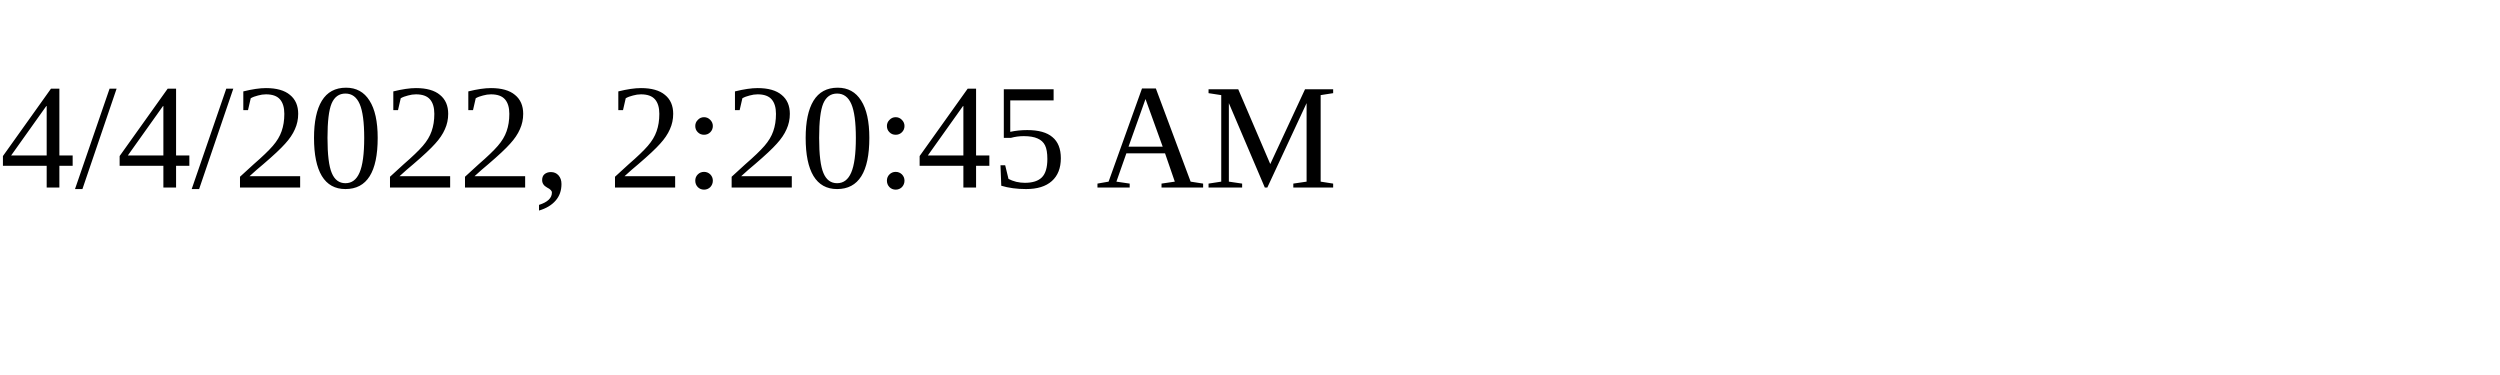
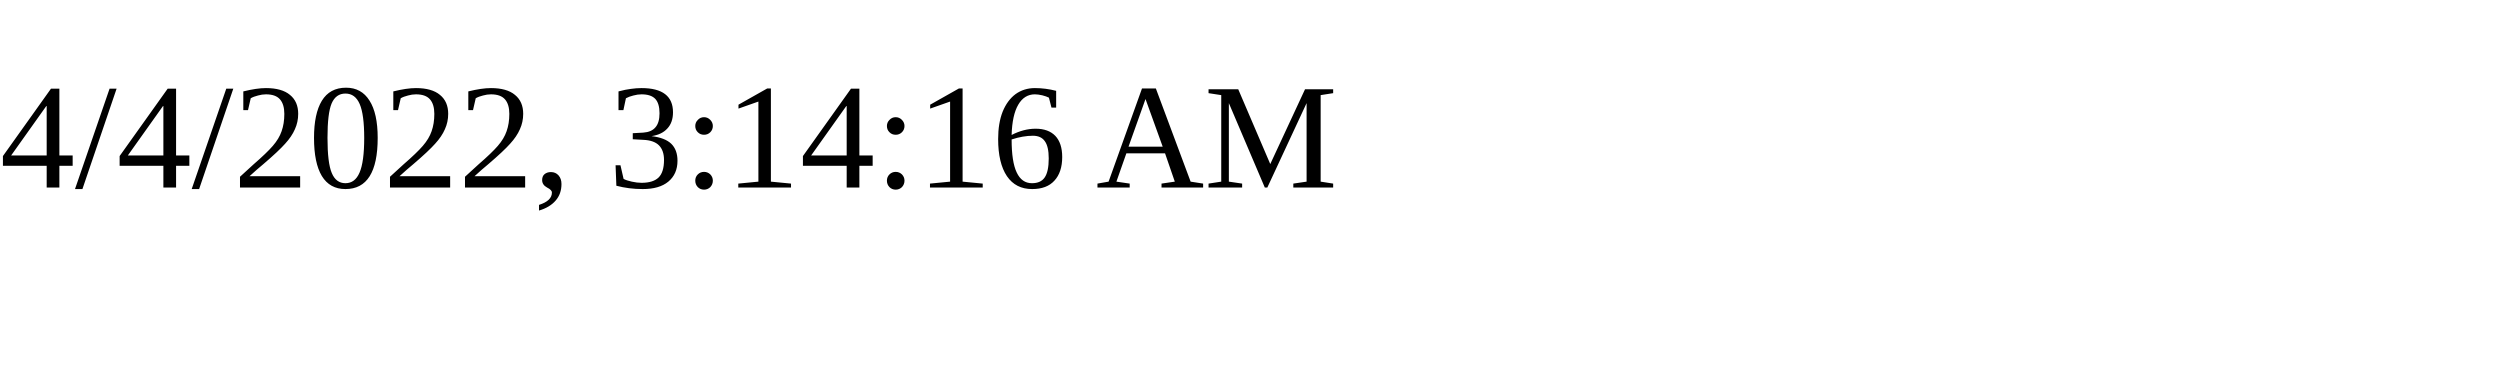
<svg xmlns="http://www.w3.org/2000/svg" height="30" width="200">
-   <text x="0" y="15">4/4/2022, 2:20:45 AM</text>
+   <text x="0" y="15">4/4/2022, 3:14:16 AM</text>
</svg>
